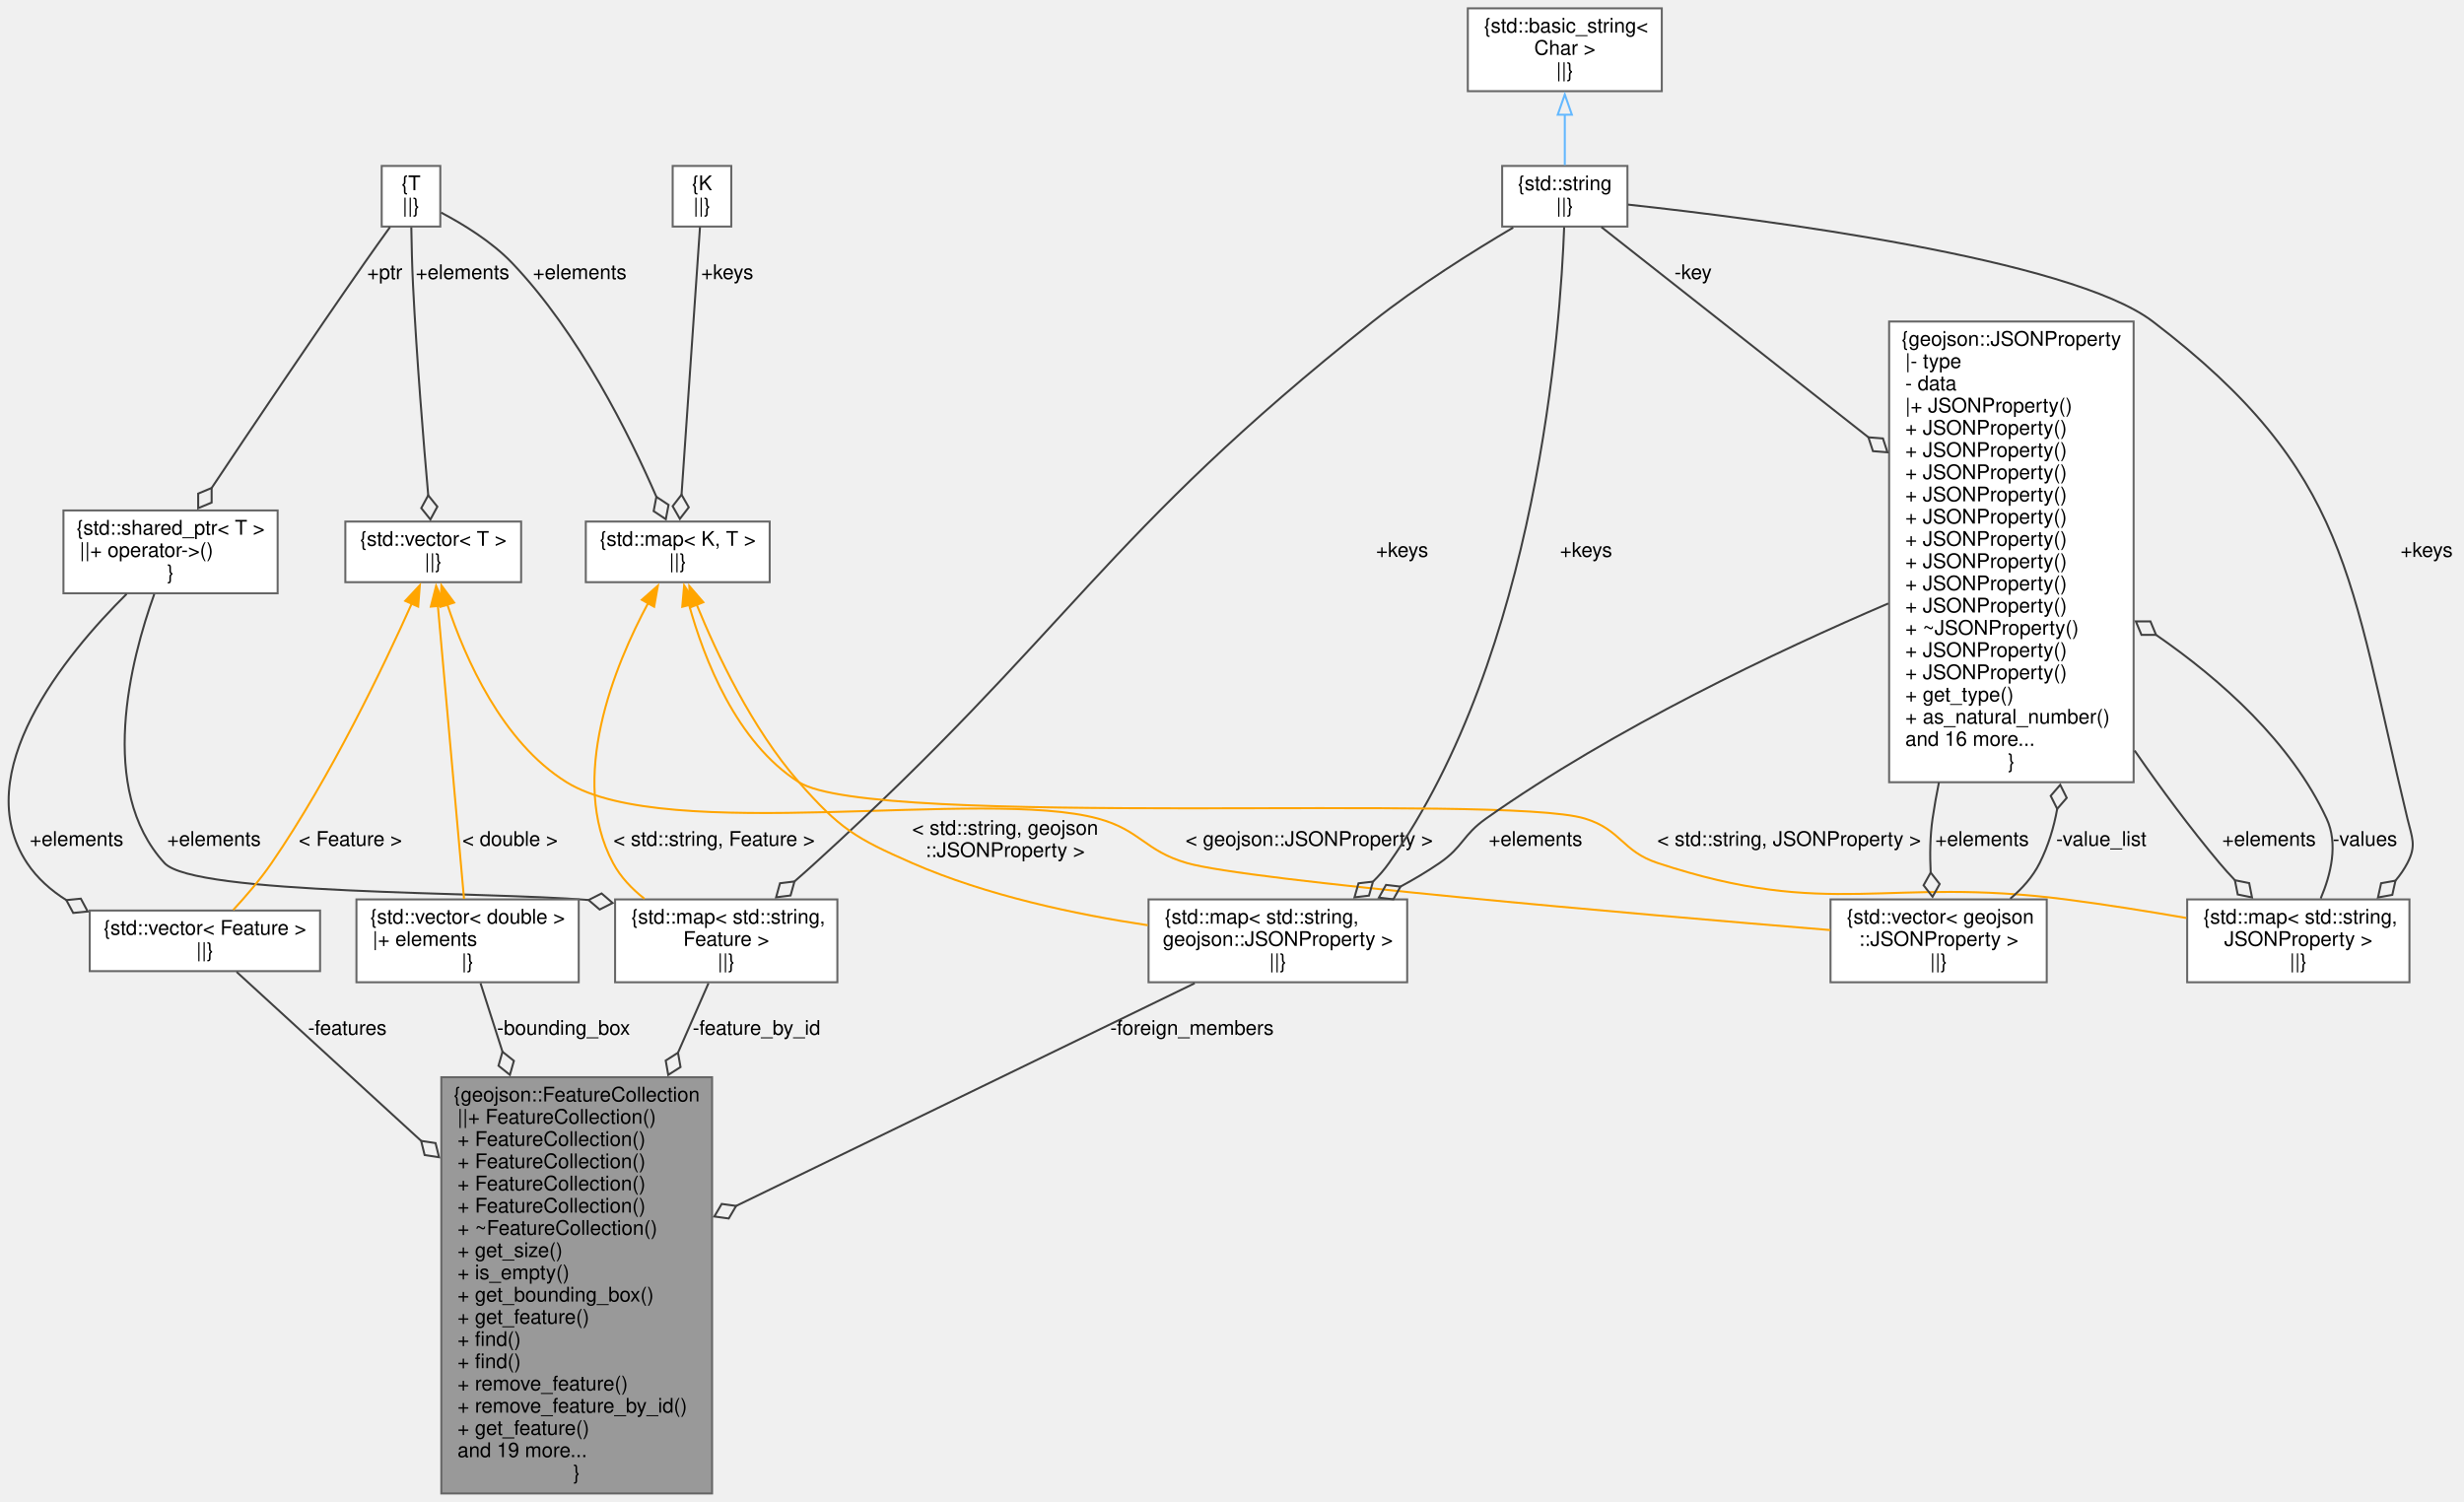
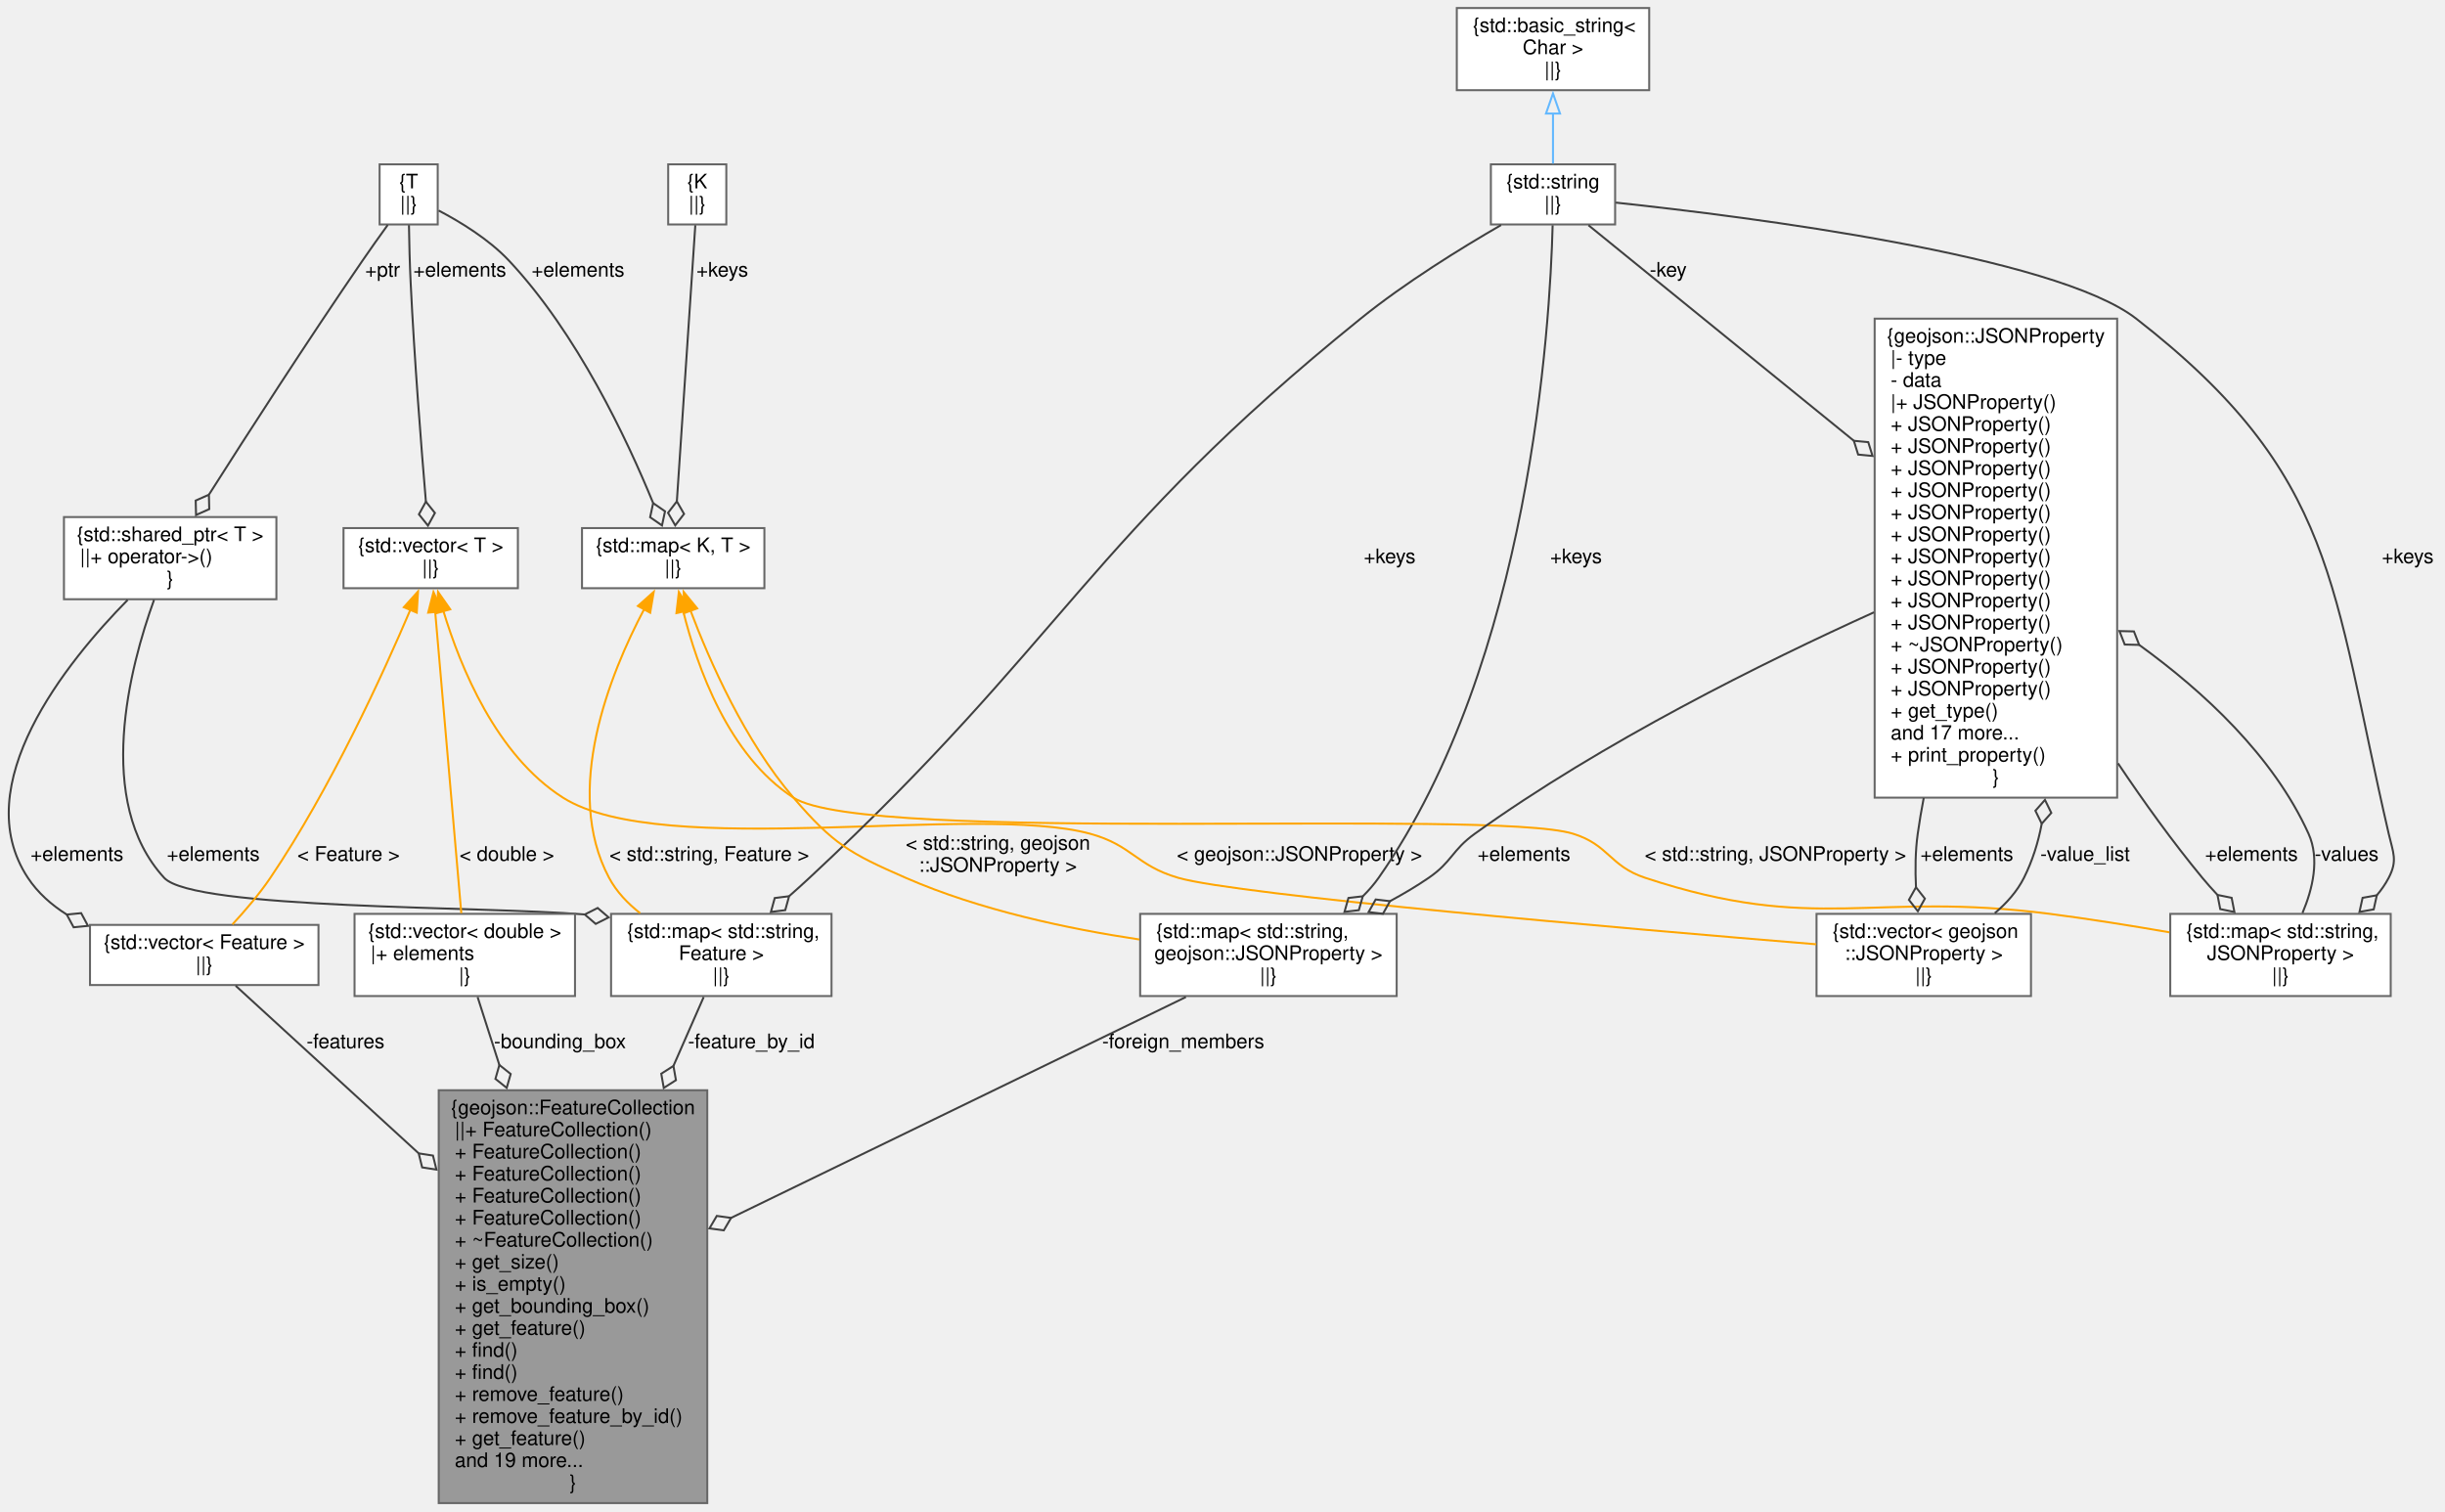
- <svg xmlns="http://www.w3.org/2000/svg" xmlns:xlink="http://www.w3.org/1999/xlink" width="1219pt" height="743pt" viewBox="0.00 0.00 1219.40 743.00">
-   <g id="graph0" class="graph" transform="scale(1 1) rotate(0) translate(4 739)">
+ <svg xmlns="http://www.w3.org/2000/svg" xmlns:xlink="http://www.w3.org/1999/xlink" width="1220pt" height="754pt" viewBox="0.00 0.00 1219.82 754.00">
+   <g id="graph0" class="graph" transform="scale(1 1) rotate(0) translate(4 750)">
    <g id="node1" class="node">
      <g id="a_node1">
        <a xlink:title=" ">
-           <polygon fill="#999999" stroke="#666666" points="348.4,-206 214.4,-206 214.4,0 348.4,0 348.4,-206" />
-           <text text-anchor="middle" x="281.4" y="-194" font-family="Helvetica,sans-Serif" font-size="10.00">{geojson::FeatureCollection</text>
-           <text text-anchor="start" x="222.4" y="-183" font-family="Helvetica,sans-Serif" font-size="10.00">||+ FeatureCollection()</text>
-           <text text-anchor="start" x="222.4" y="-172" font-family="Helvetica,sans-Serif" font-size="10.00">+ FeatureCollection()</text>
-           <text text-anchor="start" x="222.4" y="-161" font-family="Helvetica,sans-Serif" font-size="10.00">+ FeatureCollection()</text>
-           <text text-anchor="start" x="222.4" y="-150" font-family="Helvetica,sans-Serif" font-size="10.00">+ FeatureCollection()</text>
-           <text text-anchor="start" x="222.4" y="-139" font-family="Helvetica,sans-Serif" font-size="10.00">+ FeatureCollection()</text>
-           <text text-anchor="start" x="222.4" y="-128" font-family="Helvetica,sans-Serif" font-size="10.00">+ ~FeatureCollection()</text>
-           <text text-anchor="start" x="222.4" y="-117" font-family="Helvetica,sans-Serif" font-size="10.00">+ get_size()</text>
-           <text text-anchor="start" x="222.4" y="-106" font-family="Helvetica,sans-Serif" font-size="10.00">+ is_empty()</text>
-           <text text-anchor="start" x="222.4" y="-95" font-family="Helvetica,sans-Serif" font-size="10.00">+ get_bounding_box()</text>
-           <text text-anchor="start" x="222.4" y="-84" font-family="Helvetica,sans-Serif" font-size="10.00">+ get_feature()</text>
-           <text text-anchor="start" x="222.4" y="-73" font-family="Helvetica,sans-Serif" font-size="10.00">+ find()</text>
-           <text text-anchor="start" x="222.4" y="-62" font-family="Helvetica,sans-Serif" font-size="10.00">+ find()</text>
-           <text text-anchor="start" x="222.4" y="-51" font-family="Helvetica,sans-Serif" font-size="10.00">+ remove_feature()</text>
-           <text text-anchor="start" x="222.4" y="-40" font-family="Helvetica,sans-Serif" font-size="10.00">+ remove_feature_by_id()</text>
-           <text text-anchor="start" x="222.4" y="-29" font-family="Helvetica,sans-Serif" font-size="10.00">+ get_feature()</text>
-           <text text-anchor="start" x="222.4" y="-18" font-family="Helvetica,sans-Serif" font-size="10.00">and 19 more...</text>
-           <text text-anchor="middle" x="281.4" y="-7" font-family="Helvetica,sans-Serif" font-size="10.00">}</text>
+           <polygon fill="#999999" stroke="#666666" points="348.82,-206 214.82,-206 214.82,0 348.82,0 348.82,-206" />
+           <text text-anchor="middle" x="281.82" y="-194" font-family="Helvetica,sans-Serif" font-size="10.00">{geojson::FeatureCollection</text>
+           <text text-anchor="start" x="222.82" y="-183" font-family="Helvetica,sans-Serif" font-size="10.00">||+ FeatureCollection()</text>
+           <text text-anchor="start" x="222.82" y="-172" font-family="Helvetica,sans-Serif" font-size="10.00">+ FeatureCollection()</text>
+           <text text-anchor="start" x="222.82" y="-161" font-family="Helvetica,sans-Serif" font-size="10.00">+ FeatureCollection()</text>
+           <text text-anchor="start" x="222.82" y="-150" font-family="Helvetica,sans-Serif" font-size="10.00">+ FeatureCollection()</text>
+           <text text-anchor="start" x="222.82" y="-139" font-family="Helvetica,sans-Serif" font-size="10.00">+ FeatureCollection()</text>
+           <text text-anchor="start" x="222.82" y="-128" font-family="Helvetica,sans-Serif" font-size="10.00">+ ~FeatureCollection()</text>
+           <text text-anchor="start" x="222.82" y="-117" font-family="Helvetica,sans-Serif" font-size="10.00">+ get_size()</text>
+           <text text-anchor="start" x="222.82" y="-106" font-family="Helvetica,sans-Serif" font-size="10.00">+ is_empty()</text>
+           <text text-anchor="start" x="222.82" y="-95" font-family="Helvetica,sans-Serif" font-size="10.00">+ get_bounding_box()</text>
+           <text text-anchor="start" x="222.82" y="-84" font-family="Helvetica,sans-Serif" font-size="10.00">+ get_feature()</text>
+           <text text-anchor="start" x="222.82" y="-73" font-family="Helvetica,sans-Serif" font-size="10.00">+ find()</text>
+           <text text-anchor="start" x="222.82" y="-62" font-family="Helvetica,sans-Serif" font-size="10.00">+ find()</text>
+           <text text-anchor="start" x="222.82" y="-51" font-family="Helvetica,sans-Serif" font-size="10.00">+ remove_feature()</text>
+           <text text-anchor="start" x="222.82" y="-40" font-family="Helvetica,sans-Serif" font-size="10.00">+ remove_feature_by_id()</text>
+           <text text-anchor="start" x="222.82" y="-29" font-family="Helvetica,sans-Serif" font-size="10.00">+ get_feature()</text>
+           <text text-anchor="start" x="222.82" y="-18" font-family="Helvetica,sans-Serif" font-size="10.00">and 19 more...</text>
+           <text text-anchor="middle" x="281.82" y="-7" font-family="Helvetica,sans-Serif" font-size="10.00">}</text>
        </a>
      </g>
    </g>
    <g id="node2" class="node">
      <g id="a_node2">
        <a xlink:title=" ">
-           <polygon fill="white" stroke="#666666" points="154.4,-288.5 40.4,-288.5 40.4,-258.5 154.4,-258.5 154.4,-288.5" />
-           <text text-anchor="middle" x="97.4" y="-276.5" font-family="Helvetica,sans-Serif" font-size="10.00">{std::vector&lt; Feature &gt;</text>
-           <text text-anchor="middle" x="97.4" y="-265.5" font-family="Helvetica,sans-Serif" font-size="10.00">||}</text>
+           <polygon fill="white" stroke="#666666" points="154.82,-288.5 40.82,-288.5 40.82,-258.5 154.82,-258.5 154.82,-288.5" />
+           <text text-anchor="middle" x="97.82" y="-276.5" font-family="Helvetica,sans-Serif" font-size="10.00">{std::vector&lt; Feature &gt;</text>
+           <text text-anchor="middle" x="97.82" y="-265.5" font-family="Helvetica,sans-Serif" font-size="10.00">||}</text>
        </a>
      </g>
    </g>
    <g id="edge1" class="edge">
-       <path fill="none" stroke="#404040" d="M113.09,-258.13C133.43,-239.51 170.33,-205.72 204.41,-174.51" />
-       <polygon fill="none" stroke="#404040" points="204.42,-174.5 206.14,-167.5 213.27,-166.4 211.55,-173.4 204.42,-174.5" />
-       <text text-anchor="middle" x="167.9" y="-227" font-family="Helvetica,sans-Serif" font-size="10.00"> -features</text>
+       <path fill="none" stroke="#404040" d="M113.5,-258.13C133.84,-239.51 170.74,-205.72 204.82,-174.51" />
+       <polygon fill="none" stroke="#404040" points="204.83,-174.5 206.55,-167.5 213.68,-166.4 211.96,-173.4 204.83,-174.5" />
+       <text text-anchor="middle" x="168.32" y="-227" font-family="Helvetica,sans-Serif" font-size="10.00"> -features</text>
    </g>
    <g id="node3" class="node">
      <g id="a_node3">
        <a xlink:title=" ">
-           <polygon fill="white" stroke="#666666" points="133.4,-486.5 27.4,-486.5 27.4,-445.5 133.4,-445.5 133.4,-486.5" />
-           <text text-anchor="middle" x="80.4" y="-474.5" font-family="Helvetica,sans-Serif" font-size="10.00">{std::shared_ptr&lt; T &gt;</text>
-           <text text-anchor="start" x="35.4" y="-463.5" font-family="Helvetica,sans-Serif" font-size="10.00">||+ operator-&gt;()</text>
-           <text text-anchor="middle" x="80.4" y="-452.5" font-family="Helvetica,sans-Serif" font-size="10.00">}</text>
+           <polygon fill="white" stroke="#666666" points="133.82,-492 27.82,-492 27.82,-451 133.82,-451 133.82,-492" />
+           <text text-anchor="middle" x="80.82" y="-480" font-family="Helvetica,sans-Serif" font-size="10.00">{std::shared_ptr&lt; T &gt;</text>
+           <text text-anchor="start" x="35.82" y="-469" font-family="Helvetica,sans-Serif" font-size="10.00">||+ operator-&gt;()</text>
+           <text text-anchor="middle" x="80.82" y="-458" font-family="Helvetica,sans-Serif" font-size="10.00">}</text>
        </a>
      </g>
    </g>
    <g id="edge2" class="edge">
-       <path fill="none" stroke="#404040" d="M58.67,-445.18C28.3,-415.04 -19.98,-356.46 9.4,-312 14.38,-304.47 21.22,-298.44 28.89,-293.62" />
-       <polygon fill="none" stroke="#404040" points="28.82,-293.66 32.23,-287.31 39.41,-288.01 36,-294.37 28.82,-293.66" />
-       <text text-anchor="middle" x="33.9" y="-320.5" font-family="Helvetica,sans-Serif" font-size="10.00"> +elements</text>
+       <path fill="none" stroke="#404040" d="M59.62,-450.67C29.02,-419.58 -20.69,-358.16 9.82,-312 14.79,-304.47 21.63,-298.44 29.3,-293.62" />
+       <polygon fill="none" stroke="#404040" points="29.23,-293.66 32.64,-287.31 39.82,-288.01 36.41,-294.37 29.23,-293.66" />
+       <text text-anchor="middle" x="34.32" y="-320.5" font-family="Helvetica,sans-Serif" font-size="10.00"> +elements</text>
    </g>
    <g id="node7" class="node">
      <g id="a_node7">
        <a xlink:title=" ">
-           <polygon fill="white" stroke="#666666" points="410.4,-294 300.4,-294 300.4,-253 410.4,-253 410.4,-294" />
-           <text text-anchor="start" x="308.4" y="-282" font-family="Helvetica,sans-Serif" font-size="10.00">{std::map&lt; std::string,</text>
-           <text text-anchor="middle" x="355.4" y="-271" font-family="Helvetica,sans-Serif" font-size="10.00"> Feature &gt;</text>
-           <text text-anchor="middle" x="355.4" y="-260" font-family="Helvetica,sans-Serif" font-size="10.00">||}</text>
+           <polygon fill="white" stroke="#666666" points="410.82,-294 300.82,-294 300.82,-253 410.82,-253 410.82,-294" />
+           <text text-anchor="start" x="308.82" y="-282" font-family="Helvetica,sans-Serif" font-size="10.00">{std::map&lt; std::string,</text>
+           <text text-anchor="middle" x="355.82" y="-271" font-family="Helvetica,sans-Serif" font-size="10.00"> Feature &gt;</text>
+           <text text-anchor="middle" x="355.82" y="-260" font-family="Helvetica,sans-Serif" font-size="10.00">||}</text>
        </a>
      </g>
    </g>
    <g id="edge11" class="edge">
-       <path fill="none" stroke="#404040" d="M72.35,-445.1C60.7,-412.66 43.96,-348.38 77.4,-312 92.01,-296.12 236.04,-297.92 287.22,-293.71" />
-       <polygon fill="none" stroke="#404040" points="287.27,-293.7 292.75,-289 299.19,-292.25 293.71,-296.95 287.27,-293.7" />
-       <text text-anchor="middle" x="101.9" y="-320.5" font-family="Helvetica,sans-Serif" font-size="10.00"> +elements</text>
+       <path fill="none" stroke="#404040" d="M72.78,-450.69C60.73,-417.36 42.89,-349.99 77.82,-312 92.42,-296.12 236.45,-297.92 287.63,-293.71" />
+       <polygon fill="none" stroke="#404040" points="287.69,-293.7 293.16,-289 299.6,-292.25 294.13,-296.95 287.69,-293.7" />
+       <text text-anchor="middle" x="102.32" y="-320.5" font-family="Helvetica,sans-Serif" font-size="10.00"> +elements</text>
    </g>
    <g id="node4" class="node">
      <g id="a_node4">
        <a xlink:title=" ">
-           <polygon fill="white" stroke="#666666" points="213.9,-657 184.9,-657 184.9,-627 213.9,-627 213.9,-657" />
-           <text text-anchor="middle" x="199.4" y="-645" font-family="Helvetica,sans-Serif" font-size="10.00">{T</text>
-           <text text-anchor="middle" x="199.4" y="-634" font-family="Helvetica,sans-Serif" font-size="10.00">||}</text>
+           <polygon fill="white" stroke="#666666" points="214.32,-668 185.32,-668 185.32,-638 214.32,-638 214.32,-668" />
+           <text text-anchor="middle" x="199.82" y="-656" font-family="Helvetica,sans-Serif" font-size="10.00">{T</text>
+           <text text-anchor="middle" x="199.82" y="-645" font-family="Helvetica,sans-Serif" font-size="10.00">||}</text>
        </a>
      </g>
    </g>
    <g id="edge3" class="edge">
-       <path fill="none" stroke="#404040" d="M189.01,-626.73C185.03,-621.21 180.47,-614.84 176.4,-609 149.81,-570.86 119.91,-526.37 100.66,-497.5" />
-       <polygon fill="none" stroke="#404040" points="100.73,-497.62 94.08,-494.84 94.08,-487.63 100.74,-490.4 100.73,-497.62" />
-       <text text-anchor="middle" x="186.4" y="-601" font-family="Helvetica,sans-Serif" font-size="10.00"> +ptr</text>
+       <path fill="none" stroke="#404040" d="M189.38,-637.76C185.39,-632.25 180.84,-625.87 176.82,-620 149.49,-580.19 119.32,-533.33 100.23,-503.29" />
+       <polygon fill="none" stroke="#404040" points="100.15,-503.16 93.56,-500.24 93.73,-493.03 100.32,-495.96 100.15,-503.16" />
+       <text text-anchor="middle" x="186.82" y="-612" font-family="Helvetica,sans-Serif" font-size="10.00"> +ptr</text>
    </g>
    <g id="node5" class="node">
      <g id="a_node5">
        <a xlink:title=" ">
-           <polygon fill="white" stroke="#666666" points="253.9,-481 166.9,-481 166.9,-451 253.9,-451 253.9,-481" />
-           <text text-anchor="middle" x="210.4" y="-469" font-family="Helvetica,sans-Serif" font-size="10.00">{std::vector&lt; T &gt;</text>
-           <text text-anchor="middle" x="210.4" y="-458" font-family="Helvetica,sans-Serif" font-size="10.00">||}</text>
+           <polygon fill="white" stroke="#666666" points="254.32,-486.5 167.32,-486.5 167.32,-456.5 254.32,-456.5 254.32,-486.5" />
+           <text text-anchor="middle" x="210.82" y="-474.5" font-family="Helvetica,sans-Serif" font-size="10.00">{std::vector&lt; T &gt;</text>
+           <text text-anchor="middle" x="210.82" y="-463.5" font-family="Helvetica,sans-Serif" font-size="10.00">||}</text>
        </a>
      </g>
    </g>
    <g id="edge5" class="edge">
-       <path fill="none" stroke="#404040" d="M199.55,-626.66C199.68,-618.3 199.93,-607.55 200.4,-598 202.2,-561.89 205.61,-520.27 207.94,-493.81" />
-       <polygon fill="none" stroke="#404040" points="207.92,-493.99 204.48,-487.65 209,-482.03 212.44,-488.37 207.92,-493.99" />
-       <text text-anchor="middle" x="224.9" y="-601" font-family="Helvetica,sans-Serif" font-size="10.00"> +elements</text>
+       <path fill="none" stroke="#404040" d="M199.97,-637.66C200.1,-629.3 200.35,-618.55 200.82,-609 202.65,-571 206.1,-527.15 208.43,-499.62" />
+       <polygon fill="none" stroke="#404040" points="208.42,-499.69 204.95,-493.36 209.45,-487.73 212.92,-494.05 208.42,-499.69" />
+       <text text-anchor="middle" x="225.32" y="-612" font-family="Helvetica,sans-Serif" font-size="10.00"> +elements</text>
    </g>
    <g id="node10" class="node">
      <g id="a_node10">
        <a xlink:title=" ">
-           <polygon fill="white" stroke="#666666" points="376.9,-481 285.9,-481 285.9,-451 376.9,-451 376.9,-481" />
-           <text text-anchor="middle" x="331.4" y="-469" font-family="Helvetica,sans-Serif" font-size="10.00">{std::map&lt; K, T &gt;</text>
-           <text text-anchor="middle" x="331.4" y="-458" font-family="Helvetica,sans-Serif" font-size="10.00">||}</text>
+           <polygon fill="white" stroke="#666666" points="377.32,-486.5 286.32,-486.5 286.32,-456.5 377.32,-456.5 377.32,-486.5" />
+           <text text-anchor="middle" x="331.82" y="-474.5" font-family="Helvetica,sans-Serif" font-size="10.00">{std::map&lt; K, T &gt;</text>
+           <text text-anchor="middle" x="331.82" y="-463.5" font-family="Helvetica,sans-Serif" font-size="10.00">||}</text>
        </a>
      </g>
    </g>
    <g id="edge14" class="edge">
-       <path fill="none" stroke="#404040" d="M214.3,-633.91C225.02,-628.27 239.29,-619.58 249.4,-609 282.61,-574.24 307.69,-523.55 320.92,-493.07" />
-       <polygon fill="none" stroke="#404040" points="320.84,-493.24 319.48,-486.16 325.5,-482.18 326.86,-489.26 320.84,-493.24" />
-       <text text-anchor="middle" x="282.9" y="-601" font-family="Helvetica,sans-Serif" font-size="10.00"> +elements</text>
+       <path fill="none" stroke="#404040" d="M214.77,-644.96C225.5,-639.34 239.79,-630.66 249.82,-620 283.88,-583.76 308.82,-530.73 321.76,-499.11" />
+       <polygon fill="none" stroke="#404040" points="321.82,-498.97 320.31,-491.92 326.23,-487.81 327.74,-494.87 321.82,-498.97" />
+       <text text-anchor="middle" x="284.32" y="-612" font-family="Helvetica,sans-Serif" font-size="10.00"> +elements</text>
    </g>
    <g id="edge4" class="edge">
-       <path fill="none" stroke="orange" d="M199.83,-440.54C185.91,-409.45 159.72,-354.69 130.4,-312 124.81,-303.85 117.65,-295.52 111.43,-288.79" />
-       <polygon fill="orange" stroke="orange" points="196.54,-441.74 203.78,-449.48 202.94,-438.91 196.54,-441.74" />
-       <text text-anchor="middle" x="169.4" y="-320.5" font-family="Helvetica,sans-Serif" font-size="10.00"> &lt; Feature &gt;</text>
+       <path fill="none" stroke="orange" d="M200.8,-446.05C187.15,-413.97 160.93,-356.54 130.82,-312 125.28,-303.81 118.13,-295.48 111.9,-288.75" />
+       <polygon fill="orange" stroke="orange" points="197.41,-447.01 204.5,-454.88 203.86,-444.3 197.41,-447.01" />
+       <text text-anchor="middle" x="169.82" y="-320.5" font-family="Helvetica,sans-Serif" font-size="10.00"> &lt; Feature &gt;</text>
    </g>
    <g id="node6" class="node">
      <g id="a_node6">
        <a xlink:title=" ">
-           <polygon fill="white" stroke="#666666" points="282.4,-294 172.4,-294 172.4,-253 282.4,-253 282.4,-294" />
-           <text text-anchor="middle" x="227.4" y="-282" font-family="Helvetica,sans-Serif" font-size="10.00">{std::vector&lt; double &gt;</text>
-           <text text-anchor="start" x="180.4" y="-271" font-family="Helvetica,sans-Serif" font-size="10.00">|+ elements</text>
-           <text text-anchor="middle" x="227.4" y="-260" font-family="Helvetica,sans-Serif" font-size="10.00">|}</text>
+           <polygon fill="white" stroke="#666666" points="282.82,-294 172.82,-294 172.82,-253 282.82,-253 282.82,-294" />
+           <text text-anchor="middle" x="227.82" y="-282" font-family="Helvetica,sans-Serif" font-size="10.00">{std::vector&lt; double &gt;</text>
+           <text text-anchor="start" x="180.82" y="-271" font-family="Helvetica,sans-Serif" font-size="10.00">|+ elements</text>
+           <text text-anchor="middle" x="227.82" y="-260" font-family="Helvetica,sans-Serif" font-size="10.00">|}</text>
        </a>
      </g>
    </g>
    <g id="edge7" class="edge">
-       <path fill="none" stroke="orange" d="M212.68,-439.46C216.11,-401.01 222.54,-329.05 225.64,-294.29" />
-       <polygon fill="orange" stroke="orange" points="209.22,-438.9 211.82,-449.17 216.19,-439.52 209.22,-438.9" />
-       <text text-anchor="middle" x="248.4" y="-320.5" font-family="Helvetica,sans-Serif" font-size="10.00"> &lt; double &gt;</text>
+       <path fill="none" stroke="orange" d="M213.05,-444.79C216.48,-405.18 223,-330.07 226.09,-294.34" />
+       <polygon fill="orange" stroke="orange" points="209.57,-444.31 212.2,-454.58 216.55,-444.92 209.57,-444.31" />
+       <text text-anchor="middle" x="248.82" y="-320.5" font-family="Helvetica,sans-Serif" font-size="10.00"> &lt; double &gt;</text>
    </g>
    <g id="node15" class="node">
      <g id="a_node15">
        <a xlink:title=" ">
-           <polygon fill="white" stroke="#666666" points="1008.9,-294 901.9,-294 901.9,-253 1008.9,-253 1008.9,-294" />
-           <text text-anchor="start" x="909.9" y="-282" font-family="Helvetica,sans-Serif" font-size="10.00">{std::vector&lt; geojson</text>
-           <text text-anchor="middle" x="955.4" y="-271" font-family="Helvetica,sans-Serif" font-size="10.00">::JSONProperty &gt;</text>
-           <text text-anchor="middle" x="955.4" y="-260" font-family="Helvetica,sans-Serif" font-size="10.00">||}</text>
+           <polygon fill="white" stroke="#666666" points="1009.32,-294 902.32,-294 902.32,-253 1009.32,-253 1009.32,-294" />
+           <text text-anchor="start" x="910.32" y="-282" font-family="Helvetica,sans-Serif" font-size="10.00">{std::vector&lt; geojson</text>
+           <text text-anchor="middle" x="955.82" y="-271" font-family="Helvetica,sans-Serif" font-size="10.00">::JSONProperty &gt;</text>
+           <text text-anchor="middle" x="955.82" y="-260" font-family="Helvetica,sans-Serif" font-size="10.00">||}</text>
        </a>
      </g>
    </g>
    <g id="edge25" class="edge">
-       <path fill="none" stroke="orange" d="M217.34,-440.05C226.23,-413.25 244.45,-371.82 276.4,-352 326.18,-321.12 482.88,-349.4 539.4,-334 560.5,-328.25 562.4,-318.09 583.4,-312 613.21,-303.36 806.1,-286.7 901.77,-278.83" />
-       <polygon fill="orange" stroke="orange" points="214.05,-438.84 214.44,-449.43 220.73,-440.91 214.05,-438.84" />
-       <text text-anchor="middle" x="643.9" y="-320.5" font-family="Helvetica,sans-Serif" font-size="10.00"> &lt; geojson::JSONProperty &gt;</text>
+       <path fill="none" stroke="orange" d="M217.14,-445.19C225.61,-417.15 243.59,-373.09 276.82,-352 326.28,-320.61 483.29,-349.4 539.82,-334 560.91,-328.25 562.82,-318.09 583.82,-312 613.62,-303.36 806.51,-286.7 902.18,-278.83" />
+       <polygon fill="orange" stroke="orange" points="213.82,-444.09 214.48,-454.66 220.56,-445.98 213.82,-444.09" />
+       <text text-anchor="middle" x="644.32" y="-320.5" font-family="Helvetica,sans-Serif" font-size="10.00"> &lt; geojson::JSONProperty &gt;</text>
    </g>
    <g id="edge6" class="edge">
-       <path fill="none" stroke="#404040" d="M233.81,-252.51C236.78,-243.23 240.58,-231.39 244.72,-218.46" />
-       <polygon fill="none" stroke="#404040" points="244.67,-218.61 242.7,-211.67 248.34,-207.18 250.32,-214.11 244.67,-218.61" />
-       <text text-anchor="middle" x="274.9" y="-227" font-family="Helvetica,sans-Serif" font-size="10.00"> -bounding_box</text>
+       <path fill="none" stroke="#404040" d="M234.22,-252.51C237.2,-243.23 240.99,-231.39 245.13,-218.46" />
+       <polygon fill="none" stroke="#404040" points="245.09,-218.61 243.11,-211.67 248.75,-207.18 250.73,-214.11 245.09,-218.61" />
+       <text text-anchor="middle" x="275.32" y="-227" font-family="Helvetica,sans-Serif" font-size="10.00"> -bounding_box</text>
    </g>
    <g id="edge8" class="edge">
-       <path fill="none" stroke="#404040" d="M346.62,-252.51C342.51,-243.14 337.25,-231.15 331.5,-218.07" />
-       <polygon fill="none" stroke="#404040" points="331.53,-218.13 325.45,-214.25 326.7,-207.15 332.78,-211.03 331.53,-218.13" />
-       <text text-anchor="middle" x="370.4" y="-227" font-family="Helvetica,sans-Serif" font-size="10.00"> -feature_by_id</text>
+       <path fill="none" stroke="#404040" d="M347.04,-252.51C342.92,-243.14 337.66,-231.15 331.91,-218.07" />
+       <polygon fill="none" stroke="#404040" points="331.94,-218.13 325.86,-214.25 327.11,-207.15 333.19,-211.03 331.94,-218.13" />
+       <text text-anchor="middle" x="370.82" y="-227" font-family="Helvetica,sans-Serif" font-size="10.00"> -feature_by_id</text>
    </g>
    <g id="node8" class="node">
      <g id="a_node8">
        <a xlink:title=" ">
-           <polygon fill="white" stroke="#666666" points="801.4,-657 739.4,-657 739.4,-627 801.4,-627 801.4,-657" />
-           <text text-anchor="middle" x="770.4" y="-645" font-family="Helvetica,sans-Serif" font-size="10.00">{std::string</text>
-           <text text-anchor="middle" x="770.4" y="-634" font-family="Helvetica,sans-Serif" font-size="10.00">||}</text>
+           <polygon fill="white" stroke="#666666" points="801.82,-668 739.82,-668 739.82,-638 801.82,-638 801.82,-668" />
+           <text text-anchor="middle" x="770.82" y="-656" font-family="Helvetica,sans-Serif" font-size="10.00">{std::string</text>
+           <text text-anchor="middle" x="770.82" y="-645" font-family="Helvetica,sans-Serif" font-size="10.00">||}</text>
        </a>
      </g>
    </g>
    <g id="edge9" class="edge">
-       <path fill="none" stroke="#404040" d="M744.87,-626.5C725.19,-614.89 697.67,-597.67 675.4,-580 541.46,-473.72 525.87,-427.07 399.4,-312 396.11,-309 392.64,-305.92 389.15,-302.87" />
-       <polygon fill="none" stroke="#404040" points="389.17,-302.89 382.01,-302 380.08,-295.05 387.24,-295.94 389.17,-302.89" />
-       <text text-anchor="middle" x="689.9" y="-463.5" font-family="Helvetica,sans-Serif" font-size="10.00"> +keys</text>
+       <path fill="none" stroke="#404040" d="M744.89,-637.69C724.93,-626.17 697.09,-608.99 674.82,-591 539.36,-481.61 527.3,-430.58 399.82,-312 396.56,-308.97 393.11,-305.86 389.63,-302.8" />
+       <polygon fill="none" stroke="#404040" points="389.65,-302.81 382.49,-301.91 380.58,-294.96 387.73,-295.86 389.65,-302.81" />
+       <text text-anchor="middle" x="689.32" y="-469" font-family="Helvetica,sans-Serif" font-size="10.00"> +keys</text>
    </g>
    <g id="node12" class="node">
      <g id="a_node12">
        <a xlink:title=" ">
-           <polygon fill="white" stroke="#666666" points="692.4,-294 564.4,-294 564.4,-253 692.4,-253 692.4,-294" />
-           <text text-anchor="start" x="572.4" y="-282" font-family="Helvetica,sans-Serif" font-size="10.00">{std::map&lt; std::string,</text>
-           <text text-anchor="middle" x="628.4" y="-271" font-family="Helvetica,sans-Serif" font-size="10.00"> geojson::JSONProperty &gt;</text>
-           <text text-anchor="middle" x="628.4" y="-260" font-family="Helvetica,sans-Serif" font-size="10.00">||}</text>
+           <polygon fill="white" stroke="#666666" points="692.82,-294 564.82,-294 564.82,-253 692.82,-253 692.82,-294" />
+           <text text-anchor="start" x="572.82" y="-282" font-family="Helvetica,sans-Serif" font-size="10.00">{std::map&lt; std::string,</text>
+           <text text-anchor="middle" x="628.82" y="-271" font-family="Helvetica,sans-Serif" font-size="10.00"> geojson::JSONProperty &gt;</text>
+           <text text-anchor="middle" x="628.82" y="-260" font-family="Helvetica,sans-Serif" font-size="10.00">||}</text>
        </a>
      </g>
    </g>
    <g id="edge16" class="edge">
-       <path fill="none" stroke="#404040" d="M770.08,-626.71C768.31,-578.03 756.91,-415.96 683.4,-312 681.11,-308.75 678.44,-305.7 675.53,-302.86" />
-       <polygon fill="none" stroke="#404040" points="675.47,-302.8 668.31,-301.97 666.32,-295.03 673.49,-295.87 675.47,-302.8" />
-       <text text-anchor="middle" x="780.9" y="-463.5" font-family="Helvetica,sans-Serif" font-size="10.00"> +keys</text>
+       <path fill="none" stroke="#404040" d="M770.64,-637.58C769.36,-587.73 759.36,-419.76 683.82,-312 681.53,-308.75 678.87,-305.69 675.98,-302.84" />
+       <polygon fill="none" stroke="#404040" points="675.91,-302.78 668.75,-301.94 666.78,-295 673.94,-295.85 675.91,-302.78" />
+       <text text-anchor="middle" x="782.32" y="-469" font-family="Helvetica,sans-Serif" font-size="10.00"> +keys</text>
    </g>
    <g id="node13" class="node">
      <g id="a_node13">
        <a xlink:href="classgeojson_1_1_j_s_o_n_property.html" target="_top" xlink:title="@TODO: Convert JSONProperty into a variant of the supported types">
-           <polygon fill="white" stroke="#666666" points="1051.9,-580 930.9,-580 930.9,-352 1051.9,-352 1051.9,-580" />
-           <text text-anchor="middle" x="991.4" y="-568" font-family="Helvetica,sans-Serif" font-size="10.00">{geojson::JSONProperty</text>
-           <text text-anchor="start" x="938.9" y="-557" font-family="Helvetica,sans-Serif" font-size="10.00">|- type</text>
-           <text text-anchor="start" x="938.9" y="-546" font-family="Helvetica,sans-Serif" font-size="10.00">- data</text>
-           <text text-anchor="start" x="938.9" y="-535" font-family="Helvetica,sans-Serif" font-size="10.00">|+ JSONProperty()</text>
-           <text text-anchor="start" x="938.9" y="-524" font-family="Helvetica,sans-Serif" font-size="10.00">+ JSONProperty()</text>
-           <text text-anchor="start" x="938.9" y="-513" font-family="Helvetica,sans-Serif" font-size="10.00">+ JSONProperty()</text>
-           <text text-anchor="start" x="938.9" y="-502" font-family="Helvetica,sans-Serif" font-size="10.00">+ JSONProperty()</text>
-           <text text-anchor="start" x="938.9" y="-491" font-family="Helvetica,sans-Serif" font-size="10.00">+ JSONProperty()</text>
-           <text text-anchor="start" x="938.9" y="-480" font-family="Helvetica,sans-Serif" font-size="10.00">+ JSONProperty()</text>
-           <text text-anchor="start" x="938.9" y="-469" font-family="Helvetica,sans-Serif" font-size="10.00">+ JSONProperty()</text>
-           <text text-anchor="start" x="938.9" y="-458" font-family="Helvetica,sans-Serif" font-size="10.00">+ JSONProperty()</text>
-           <text text-anchor="start" x="938.9" y="-447" font-family="Helvetica,sans-Serif" font-size="10.00">+ JSONProperty()</text>
-           <text text-anchor="start" x="938.9" y="-436" font-family="Helvetica,sans-Serif" font-size="10.00">+ JSONProperty()</text>
-           <text text-anchor="start" x="938.9" y="-425" font-family="Helvetica,sans-Serif" font-size="10.00">+ ~JSONProperty()</text>
-           <text text-anchor="start" x="938.9" y="-414" font-family="Helvetica,sans-Serif" font-size="10.00">+ JSONProperty()</text>
-           <text text-anchor="start" x="938.9" y="-403" font-family="Helvetica,sans-Serif" font-size="10.00">+ JSONProperty()</text>
-           <text text-anchor="start" x="938.9" y="-392" font-family="Helvetica,sans-Serif" font-size="10.00">+ get_type()</text>
-           <text text-anchor="start" x="938.9" y="-381" font-family="Helvetica,sans-Serif" font-size="10.00">+ as_natural_number()</text>
-           <text text-anchor="start" x="938.9" y="-370" font-family="Helvetica,sans-Serif" font-size="10.00">and 16 more...</text>
-           <text text-anchor="middle" x="991.4" y="-359" font-family="Helvetica,sans-Serif" font-size="10.00">}</text>
+           <polygon fill="white" stroke="#666666" points="1052.32,-591 931.32,-591 931.32,-352 1052.32,-352 1052.32,-591" />
+           <text text-anchor="middle" x="991.82" y="-579" font-family="Helvetica,sans-Serif" font-size="10.00">{geojson::JSONProperty</text>
+           <text text-anchor="start" x="939.32" y="-568" font-family="Helvetica,sans-Serif" font-size="10.00">|- type</text>
+           <text text-anchor="start" x="939.32" y="-557" font-family="Helvetica,sans-Serif" font-size="10.00">- data</text>
+           <text text-anchor="start" x="939.32" y="-546" font-family="Helvetica,sans-Serif" font-size="10.00">|+ JSONProperty()</text>
+           <text text-anchor="start" x="939.32" y="-535" font-family="Helvetica,sans-Serif" font-size="10.00">+ JSONProperty()</text>
+           <text text-anchor="start" x="939.32" y="-524" font-family="Helvetica,sans-Serif" font-size="10.00">+ JSONProperty()</text>
+           <text text-anchor="start" x="939.32" y="-513" font-family="Helvetica,sans-Serif" font-size="10.00">+ JSONProperty()</text>
+           <text text-anchor="start" x="939.32" y="-502" font-family="Helvetica,sans-Serif" font-size="10.00">+ JSONProperty()</text>
+           <text text-anchor="start" x="939.32" y="-491" font-family="Helvetica,sans-Serif" font-size="10.00">+ JSONProperty()</text>
+           <text text-anchor="start" x="939.32" y="-480" font-family="Helvetica,sans-Serif" font-size="10.00">+ JSONProperty()</text>
+           <text text-anchor="start" x="939.32" y="-469" font-family="Helvetica,sans-Serif" font-size="10.00">+ JSONProperty()</text>
+           <text text-anchor="start" x="939.32" y="-458" font-family="Helvetica,sans-Serif" font-size="10.00">+ JSONProperty()</text>
+           <text text-anchor="start" x="939.32" y="-447" font-family="Helvetica,sans-Serif" font-size="10.00">+ JSONProperty()</text>
+           <text text-anchor="start" x="939.32" y="-436" font-family="Helvetica,sans-Serif" font-size="10.00">+ JSONProperty()</text>
+           <text text-anchor="start" x="939.32" y="-425" font-family="Helvetica,sans-Serif" font-size="10.00">+ ~JSONProperty()</text>
+           <text text-anchor="start" x="939.32" y="-414" font-family="Helvetica,sans-Serif" font-size="10.00">+ JSONProperty()</text>
+           <text text-anchor="start" x="939.32" y="-403" font-family="Helvetica,sans-Serif" font-size="10.00">+ JSONProperty()</text>
+           <text text-anchor="start" x="939.32" y="-392" font-family="Helvetica,sans-Serif" font-size="10.00">+ get_type()</text>
+           <text text-anchor="start" x="939.32" y="-381" font-family="Helvetica,sans-Serif" font-size="10.00">and 17 more...</text>
+           <text text-anchor="start" x="939.32" y="-370" font-family="Helvetica,sans-Serif" font-size="10.00">+ print_property()</text>
+           <text text-anchor="middle" x="991.82" y="-359" font-family="Helvetica,sans-Serif" font-size="10.00">}</text>
        </a>
      </g>
    </g>
    <g id="edge18" class="edge">
-       <path fill="none" stroke="#404040" d="M788.49,-626.76C817.11,-604.23 874.35,-559.16 920.76,-522.62" />
-       <polygon fill="none" stroke="#404040" points="920.65,-522.7 922.89,-515.85 930.08,-515.28 927.84,-522.13 920.65,-522.7" />
-       <text text-anchor="middle" x="833.9" y="-601" font-family="Helvetica,sans-Serif" font-size="10.00"> -key</text>
+       <path fill="none" stroke="#404040" d="M788.53,-637.61C816.96,-614.52 874.33,-567.92 920.9,-530.1" />
+       <polygon fill="none" stroke="#404040" points="920.94,-530.06 923.08,-523.18 930.26,-522.5 928.12,-529.39 920.94,-530.06" />
+       <text text-anchor="middle" x="828.32" y="-612" font-family="Helvetica,sans-Serif" font-size="10.00"> -key</text>
    </g>
    <g id="node14" class="node">
      <g id="a_node14">
        <a xlink:title=" ">
-           <polygon fill="white" stroke="#666666" points="1188.4,-294 1078.4,-294 1078.4,-253 1188.4,-253 1188.4,-294" />
-           <text text-anchor="start" x="1086.4" y="-282" font-family="Helvetica,sans-Serif" font-size="10.00">{std::map&lt; std::string,</text>
-           <text text-anchor="middle" x="1133.4" y="-271" font-family="Helvetica,sans-Serif" font-size="10.00"> JSONProperty &gt;</text>
-           <text text-anchor="middle" x="1133.4" y="-260" font-family="Helvetica,sans-Serif" font-size="10.00">||}</text>
+           <polygon fill="white" stroke="#666666" points="1188.82,-294 1078.82,-294 1078.82,-253 1188.82,-253 1188.82,-294" />
+           <text text-anchor="start" x="1086.82" y="-282" font-family="Helvetica,sans-Serif" font-size="10.00">{std::map&lt; std::string,</text>
+           <text text-anchor="middle" x="1133.82" y="-271" font-family="Helvetica,sans-Serif" font-size="10.00"> JSONProperty &gt;</text>
+           <text text-anchor="middle" x="1133.82" y="-260" font-family="Helvetica,sans-Serif" font-size="10.00">||}</text>
        </a>
      </g>
    </g>
    <g id="edge20" class="edge">
-       <path fill="none" stroke="#404040" d="M801.69,-637.86C868.15,-630.64 1020.68,-611.09 1061.4,-580 1159.04,-505.46 1158.6,-453.42 1187.4,-334 1189.7,-324.49 1191.94,-320.66 1187.4,-312 1185.77,-308.88 1183.75,-305.97 1181.46,-303.27" />
-       <polygon fill="none" stroke="#404040" points="1181.48,-303.28 1174.38,-302.01 1172.83,-294.97 1179.92,-296.24 1181.48,-303.28" />
-       <text text-anchor="middle" x="1196.9" y="-463.5" font-family="Helvetica,sans-Serif" font-size="10.00"> +keys</text>
+       <path fill="none" stroke="#404040" d="M802.14,-648.91C868.69,-641.8 1021.37,-622.44 1061.82,-591 1162.25,-512.92 1159.07,-457.92 1187.82,-334 1190.02,-324.48 1192.35,-320.66 1187.82,-312 1186.19,-308.88 1184.17,-305.97 1181.87,-303.27" />
+       <polygon fill="none" stroke="#404040" points="1181.89,-303.28 1174.79,-302.01 1173.24,-294.97 1180.34,-296.24 1181.89,-303.28" />
+       <text text-anchor="middle" x="1197.32" y="-469" font-family="Helvetica,sans-Serif" font-size="10.00"> +keys</text>
    </g>
    <g id="node9" class="node">
      <g id="a_node9">
        <a xlink:title=" ">
-           <polygon fill="white" stroke="#666666" points="818.4,-735 722.4,-735 722.4,-694 818.4,-694 818.4,-735" />
-           <text text-anchor="start" x="730.4" y="-723" font-family="Helvetica,sans-Serif" font-size="10.00">{std::basic_string&lt;</text>
-           <text text-anchor="middle" x="770.4" y="-712" font-family="Helvetica,sans-Serif" font-size="10.00"> Char &gt;</text>
-           <text text-anchor="middle" x="770.4" y="-701" font-family="Helvetica,sans-Serif" font-size="10.00">||}</text>
+           <polygon fill="white" stroke="#666666" points="818.82,-746 722.82,-746 722.82,-705 818.82,-705 818.82,-746" />
+           <text text-anchor="start" x="730.82" y="-734" font-family="Helvetica,sans-Serif" font-size="10.00">{std::basic_string&lt;</text>
+           <text text-anchor="middle" x="770.82" y="-723" font-family="Helvetica,sans-Serif" font-size="10.00"> Char &gt;</text>
+           <text text-anchor="middle" x="770.82" y="-712" font-family="Helvetica,sans-Serif" font-size="10.00">||}</text>
        </a>
      </g>
    </g>
    <g id="edge10" class="edge">
-       <path fill="none" stroke="#63b8ff" d="M770.4,-682.39C770.4,-673.68 770.4,-664.62 770.4,-657.39" />
-       <polygon fill="none" stroke="#63b8ff" points="766.9,-682.35 770.4,-692.35 773.9,-682.35 766.9,-682.35" />
+       <path fill="none" stroke="#63b8ff" d="M770.82,-693.39C770.82,-684.68 770.82,-675.62 770.82,-668.39" />
+       <polygon fill="none" stroke="#63b8ff" points="767.32,-693.35 770.82,-703.35 774.32,-693.35 767.32,-693.35" />
    </g>
    <g id="edge12" class="edge">
-       <path fill="none" stroke="orange" d="M316.9,-440.94C300.02,-409.56 277.13,-353.73 299.4,-312 303.1,-305.08 308.69,-299.22 314.94,-294.33" />
-       <polygon fill="orange" stroke="orange" points="313.63,-442.27 321.58,-449.28 319.73,-438.84 313.63,-442.27" />
-       <text text-anchor="middle" x="349.4" y="-320.5" font-family="Helvetica,sans-Serif" font-size="10.00"> &lt; std::string, Feature &gt;</text>
+       <path fill="none" stroke="orange" d="M317.34,-446.06C300.18,-413.62 276.65,-355.39 299.82,-312 303.51,-305.08 309.1,-299.22 315.35,-294.33" />
+       <polygon fill="orange" stroke="orange" points="314.21,-447.63 322.11,-454.69 320.34,-444.25 314.21,-447.63" />
+       <text text-anchor="middle" x="349.82" y="-320.5" font-family="Helvetica,sans-Serif" font-size="10.00"> &lt; std::string, Feature &gt;</text>
    </g>
    <g id="edge26" class="edge">
-       <path fill="none" stroke="orange" d="M340.73,-440C350.66,-415.65 368.16,-378.54 391.4,-352 411.56,-328.99 419.38,-324.26 447.4,-312 484.3,-295.86 528.52,-286.53 564.02,-281.22" />
-       <polygon fill="orange" stroke="orange" points="337.55,-438.51 337.14,-449.1 344.06,-441.08 337.55,-438.51" />
-       <text text-anchor="start" x="447.4" y="-326" font-family="Helvetica,sans-Serif" font-size="10.00"> &lt; std::string, geojson</text>
-       <text text-anchor="middle" x="493.4" y="-315" font-family="Helvetica,sans-Serif" font-size="10.00">::JSONProperty &gt;</text>
+       <path fill="none" stroke="orange" d="M340.42,-445.43C350.07,-419.92 367.58,-380.22 391.82,-352 411.74,-328.8 419.79,-324.26 447.82,-312 484.72,-295.86 528.94,-286.53 564.43,-281.22" />
+       <polygon fill="orange" stroke="orange" points="337.2,-444.05 337.07,-454.64 343.78,-446.44 337.2,-444.05" />
+       <text text-anchor="start" x="447.82" y="-326" font-family="Helvetica,sans-Serif" font-size="10.00"> &lt; std::string, geojson</text>
+       <text text-anchor="middle" x="493.82" y="-315" font-family="Helvetica,sans-Serif" font-size="10.00">::JSONProperty &gt;</text>
    </g>
    <g id="edge22" class="edge">
-       <path fill="none" stroke="orange" d="M336.95,-440C344.37,-413.14 360.34,-371.67 391.4,-352 427.96,-328.85 739.03,-346.68 780.4,-334 798.33,-328.51 798.6,-317.88 816.4,-312 902,-283.76 929.01,-305.54 1018.4,-294 1037.88,-291.48 1059.11,-288.08 1077.97,-284.81" />
-       <polygon fill="orange" stroke="orange" points="333.64,-438.82 334.57,-449.38 340.42,-440.54 333.64,-438.82" />
-       <text text-anchor="middle" x="881.4" y="-320.5" font-family="Helvetica,sans-Serif" font-size="10.00"> &lt; std::string, JSONProperty &gt;</text>
+       <path fill="none" stroke="orange" d="M336.79,-445.14C343.78,-417.04 359.46,-372.93 391.82,-352 428.15,-328.5 739.45,-346.68 780.82,-334 798.74,-328.51 799.01,-317.88 816.82,-312 902.41,-283.76 929.42,-305.54 1018.82,-294 1038.3,-291.48 1059.53,-288.08 1078.38,-284.81" />
+       <polygon fill="orange" stroke="orange" points="333.44,-444.08 334.64,-454.61 340.27,-445.63 333.44,-444.08" />
+       <text text-anchor="middle" x="881.82" y="-320.5" font-family="Helvetica,sans-Serif" font-size="10.00"> &lt; std::string, JSONProperty &gt;</text>
    </g>
    <g id="node11" class="node">
      <g id="a_node11">
        <a xlink:title=" ">
-           <polygon fill="white" stroke="#666666" points="357.9,-657 328.9,-657 328.9,-627 357.9,-627 357.9,-657" />
-           <text text-anchor="middle" x="343.4" y="-645" font-family="Helvetica,sans-Serif" font-size="10.00">{K</text>
-           <text text-anchor="middle" x="343.4" y="-634" font-family="Helvetica,sans-Serif" font-size="10.00">||}</text>
+           <polygon fill="white" stroke="#666666" points="358.32,-668 329.32,-668 329.32,-638 358.32,-638 358.32,-668" />
+           <text text-anchor="middle" x="343.82" y="-656" font-family="Helvetica,sans-Serif" font-size="10.00">{K</text>
+           <text text-anchor="middle" x="343.82" y="-645" font-family="Helvetica,sans-Serif" font-size="10.00">||}</text>
        </a>
      </g>
    </g>
    <g id="edge13" class="edge">
-       <path fill="none" stroke="#404040" d="M342.42,-626.76C340.43,-597.83 335.87,-531.74 333.28,-494.26" />
-       <polygon fill="none" stroke="#404040" points="333.29,-494.31 328.88,-488.6 332.46,-482.34 336.86,-488.05 333.29,-494.31" />
-       <text text-anchor="middle" x="355.9" y="-601" font-family="Helvetica,sans-Serif" font-size="10.00"> +keys</text>
+       <path fill="none" stroke="#404040" d="M342.85,-637.61C340.86,-607.75 336.23,-538.58 333.65,-499.91" />
+       <polygon fill="none" stroke="#404040" points="333.64,-499.83 329.25,-494.11 332.84,-487.85 337.23,-493.57 333.64,-499.83" />
+       <text text-anchor="middle" x="356.32" y="-612" font-family="Helvetica,sans-Serif" font-size="10.00"> +keys</text>
    </g>
    <g id="edge15" class="edge">
-       <path fill="none" stroke="#404040" d="M587.24,-252.51C531.46,-225.42 430.75,-176.52 360.19,-142.26" />
-       <polygon fill="none" stroke="#404040" points="360.3,-142.31 353.16,-143.29 349.51,-137.07 356.65,-136.09 360.3,-142.31" />
-       <text text-anchor="middle" x="585.9" y="-227" font-family="Helvetica,sans-Serif" font-size="10.00"> -foreign_members</text>
+       <path fill="none" stroke="#404040" d="M587.65,-252.51C531.87,-225.42 431.16,-176.52 360.6,-142.26" />
+       <polygon fill="none" stroke="#404040" points="360.71,-142.31 353.57,-143.29 349.92,-137.07 357.06,-136.09 360.71,-142.31" />
+       <text text-anchor="middle" x="586.32" y="-227" font-family="Helvetica,sans-Serif" font-size="10.00"> -foreign_members</text>
    </g>
    <g id="edge17" class="edge">
-       <path fill="none" stroke="#404040" d="M930.48,-440.46C875.89,-417.07 794.88,-378.83 731.4,-334 719.85,-325.84 720.07,-320 708.4,-312 702.32,-307.83 695.71,-303.91 688.97,-300.29" />
-       <polygon fill="none" stroke="#404040" points="689.09,-300.34 681.92,-301.18 678.4,-294.89 685.56,-294.05 689.09,-300.34" />
-       <text text-anchor="middle" x="755.9" y="-320.5" font-family="Helvetica,sans-Serif" font-size="10.00"> +elements</text>
+       <path fill="none" stroke="#404040" d="M930.97,-444.47C876.44,-419.79 795.46,-379.75 731.82,-334 720.33,-325.74 720.48,-320 708.82,-312 702.74,-307.83 696.12,-303.91 689.38,-300.29" />
+       <polygon fill="none" stroke="#404040" points="689.5,-300.34 682.34,-301.18 678.81,-294.89 685.97,-294.05 689.5,-300.34" />
+       <text text-anchor="middle" x="756.32" y="-320.5" font-family="Helvetica,sans-Serif" font-size="10.00"> +elements</text>
    </g>
    <g id="edge21" class="edge">
-       <path fill="none" stroke="#404040" d="M1052.4,-367.65C1065.55,-348.65 1079.88,-329.28 1094.4,-312 1096.78,-309.17 1099.35,-306.32 1102,-303.53" />
-       <polygon fill="none" stroke="#404040" points="1102.02,-303.5 1103.42,-296.43 1110.48,-295 1109.09,-302.07 1102.02,-303.5" />
-       <text text-anchor="middle" x="1118.9" y="-320.5" font-family="Helvetica,sans-Serif" font-size="10.00"> +elements</text>
+       <path fill="none" stroke="#404040" d="M1052.75,-369.11C1065.85,-349.58 1080.18,-329.71 1094.82,-312 1097.17,-309.15 1099.73,-306.29 1102.36,-303.49" />
+       <polygon fill="none" stroke="#404040" points="1102.38,-303.46 1103.76,-296.39 1110.83,-294.94 1109.45,-302.02 1102.38,-303.46" />
+       <text text-anchor="middle" x="1119.32" y="-320.5" font-family="Helvetica,sans-Serif" font-size="10.00"> +elements</text>
    </g>
    <g id="edge24" class="edge">
-       <path fill="none" stroke="#404040" d="M955.54,-351.84C954.32,-345.84 953.26,-339.87 952.4,-334 951.15,-325.4 951.04,-316.04 951.46,-307.34" />
-       <polygon fill="none" stroke="#404040" points="951.47,-307.29 947.95,-300.99 952.4,-295.32 955.92,-301.62 951.47,-307.29" />
-       <text text-anchor="middle" x="976.9" y="-320.5" font-family="Helvetica,sans-Serif" font-size="10.00"> +elements</text>
+       <path fill="none" stroke="#404040" d="M955.8,-351.81C954.65,-345.82 953.64,-339.86 952.82,-334 951.61,-325.4 951.52,-316.03 951.94,-307.33" />
+       <polygon fill="none" stroke="#404040" points="951.94,-307.28 948.42,-300.99 952.87,-295.32 956.39,-301.61 951.94,-307.28" />
+       <text text-anchor="middle" x="977.32" y="-320.5" font-family="Helvetica,sans-Serif" font-size="10.00"> +elements</text>
    </g>
    <g id="edge19" class="edge">
-       <path fill="none" stroke="#404040" d="M1144.48,-294.47C1149.53,-306.35 1153.23,-321.5 1147.4,-334 1129.75,-371.87 1095.17,-402.69 1063.04,-424.9" />
-       <polygon fill="none" stroke="#404040" points="1062.99,-424.93 1060.23,-431.59 1053.01,-431.59 1055.78,-424.93 1062.99,-424.93" />
-       <text text-anchor="middle" x="1166.4" y="-320.5" font-family="Helvetica,sans-Serif" font-size="10.00"> -values</text>
+       <path fill="none" stroke="#404040" d="M1144.79,-294.42C1149.82,-306.29 1153.52,-321.44 1147.82,-334 1130.17,-372.89 1095.37,-405.05 1063.1,-428.37" />
+       <polygon fill="none" stroke="#404040" points="1063.31,-428.22 1060.69,-434.94 1053.48,-435.11 1056.1,-428.39 1063.31,-428.22" />
+       <text text-anchor="middle" x="1166.82" y="-320.5" font-family="Helvetica,sans-Serif" font-size="10.00"> -values</text>
    </g>
    <g id="edge23" class="edge">
-       <path fill="none" stroke="#404040" d="M990.85,-294.36C996.73,-299.32 1002.01,-305.21 1005.4,-312 1009.63,-320.45 1012.41,-329.48 1014.08,-338.79" />
-       <polygon fill="none" stroke="#404040" points="1014.08,-338.8 1018.8,-344.26 1015.58,-350.71 1010.86,-345.26 1014.08,-338.8" />
-       <text text-anchor="middle" x="1035.9" y="-320.5" font-family="Helvetica,sans-Serif" font-size="10.00"> -value_list</text>
+       <path fill="none" stroke="#404040" d="M991.27,-294.36C997.14,-299.32 1002.42,-305.21 1005.82,-312 1010.06,-320.49 1012.92,-329.56 1014.67,-338.9" />
+       <polygon fill="none" stroke="#404040" points="1014.69,-338.99 1019.46,-344.4 1016.3,-350.88 1011.53,-345.47 1014.69,-338.99" />
+       <text text-anchor="middle" x="1036.32" y="-320.5" font-family="Helvetica,sans-Serif" font-size="10.00"> -value_list</text>
    </g>
  </g>
</svg>
